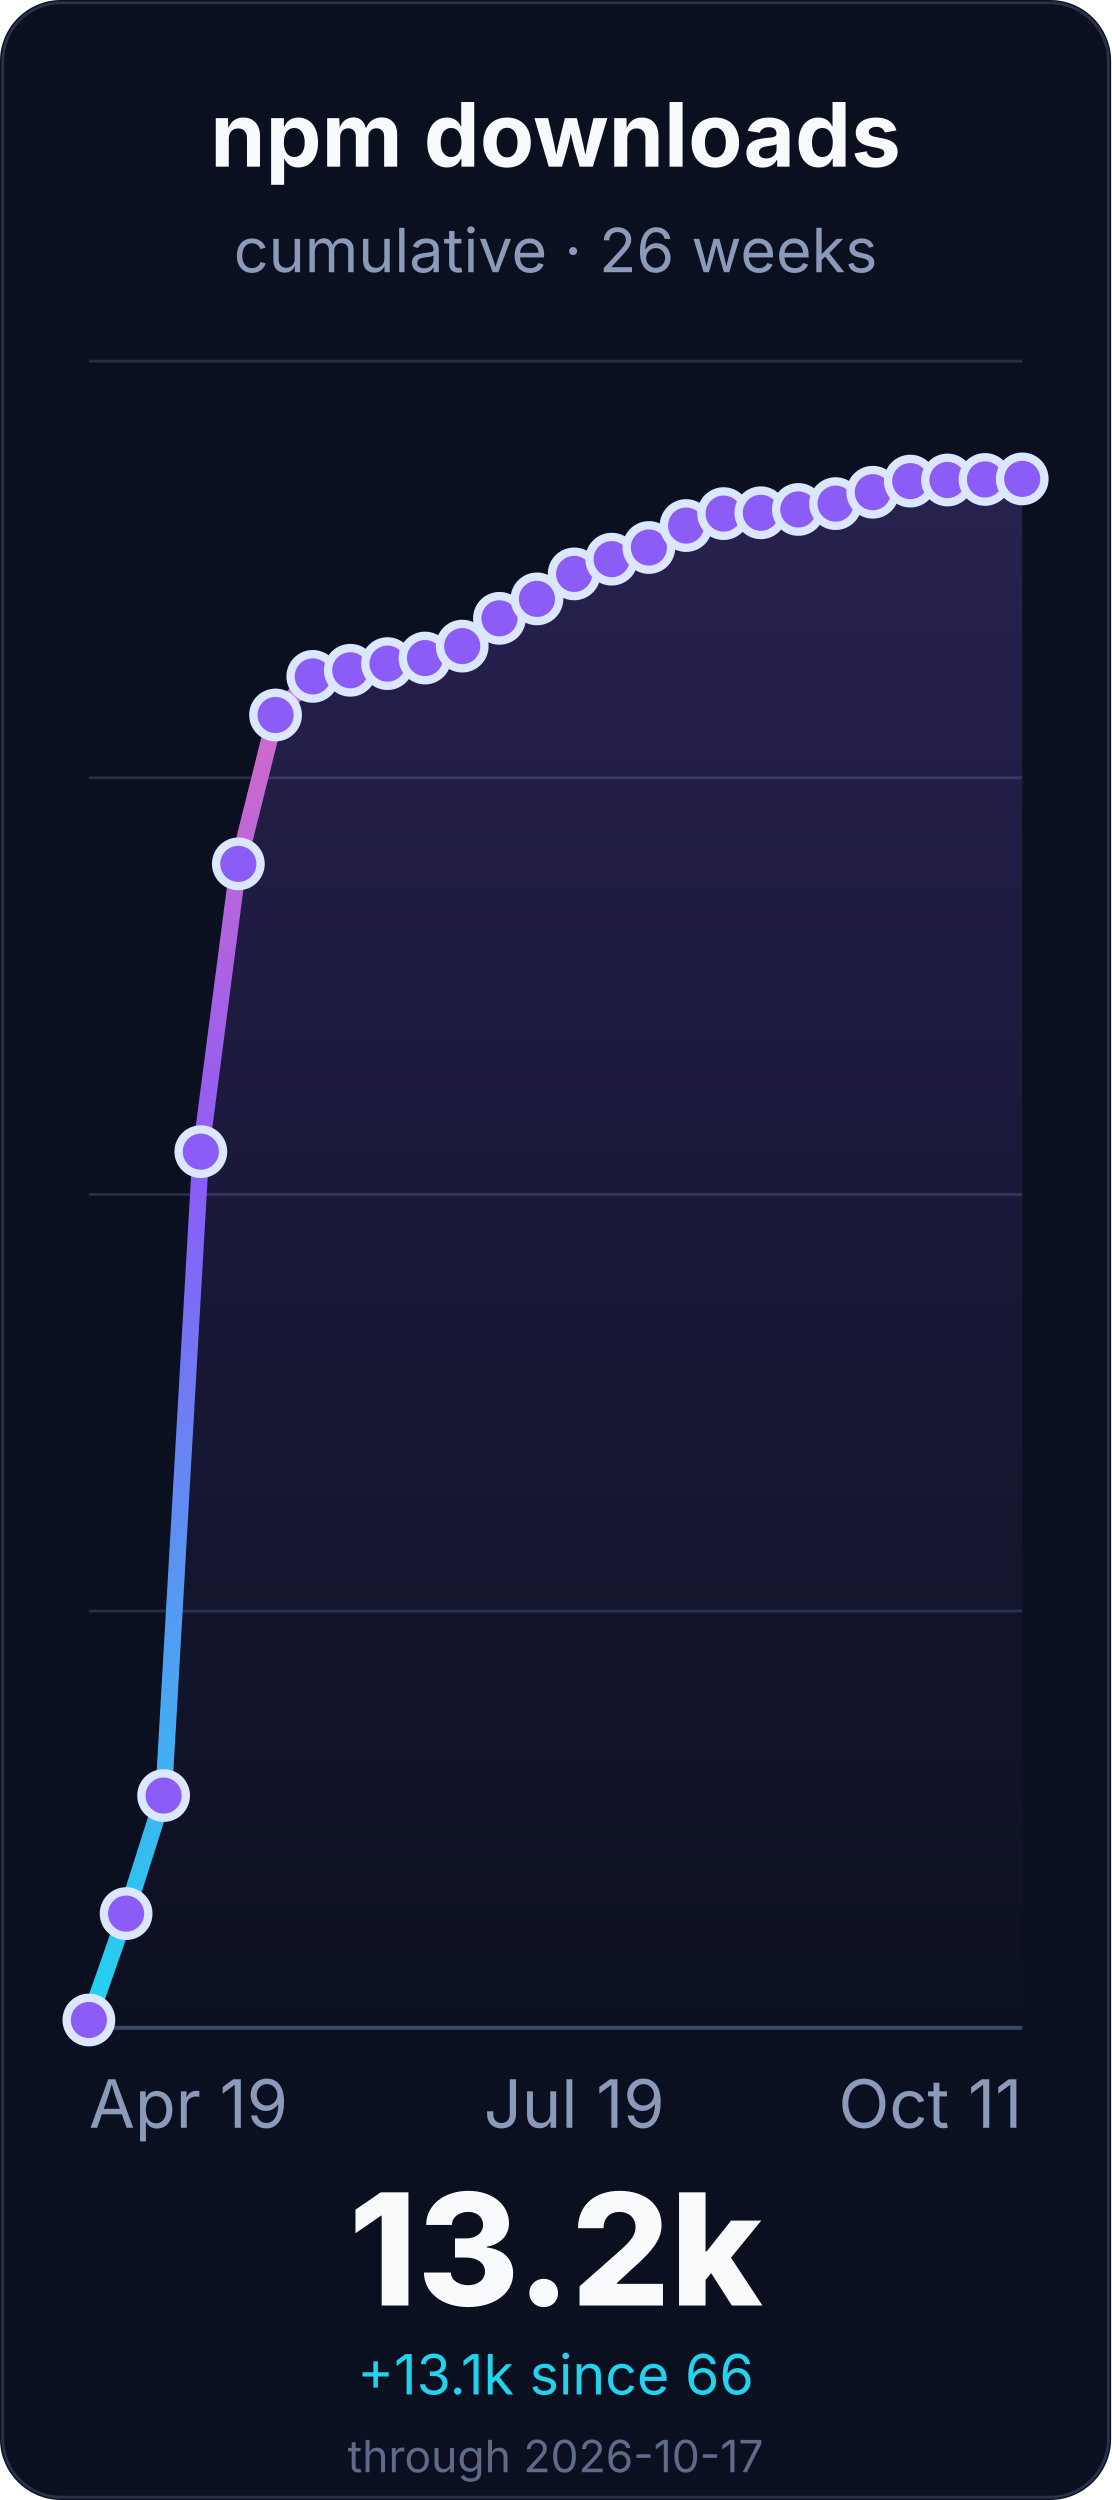
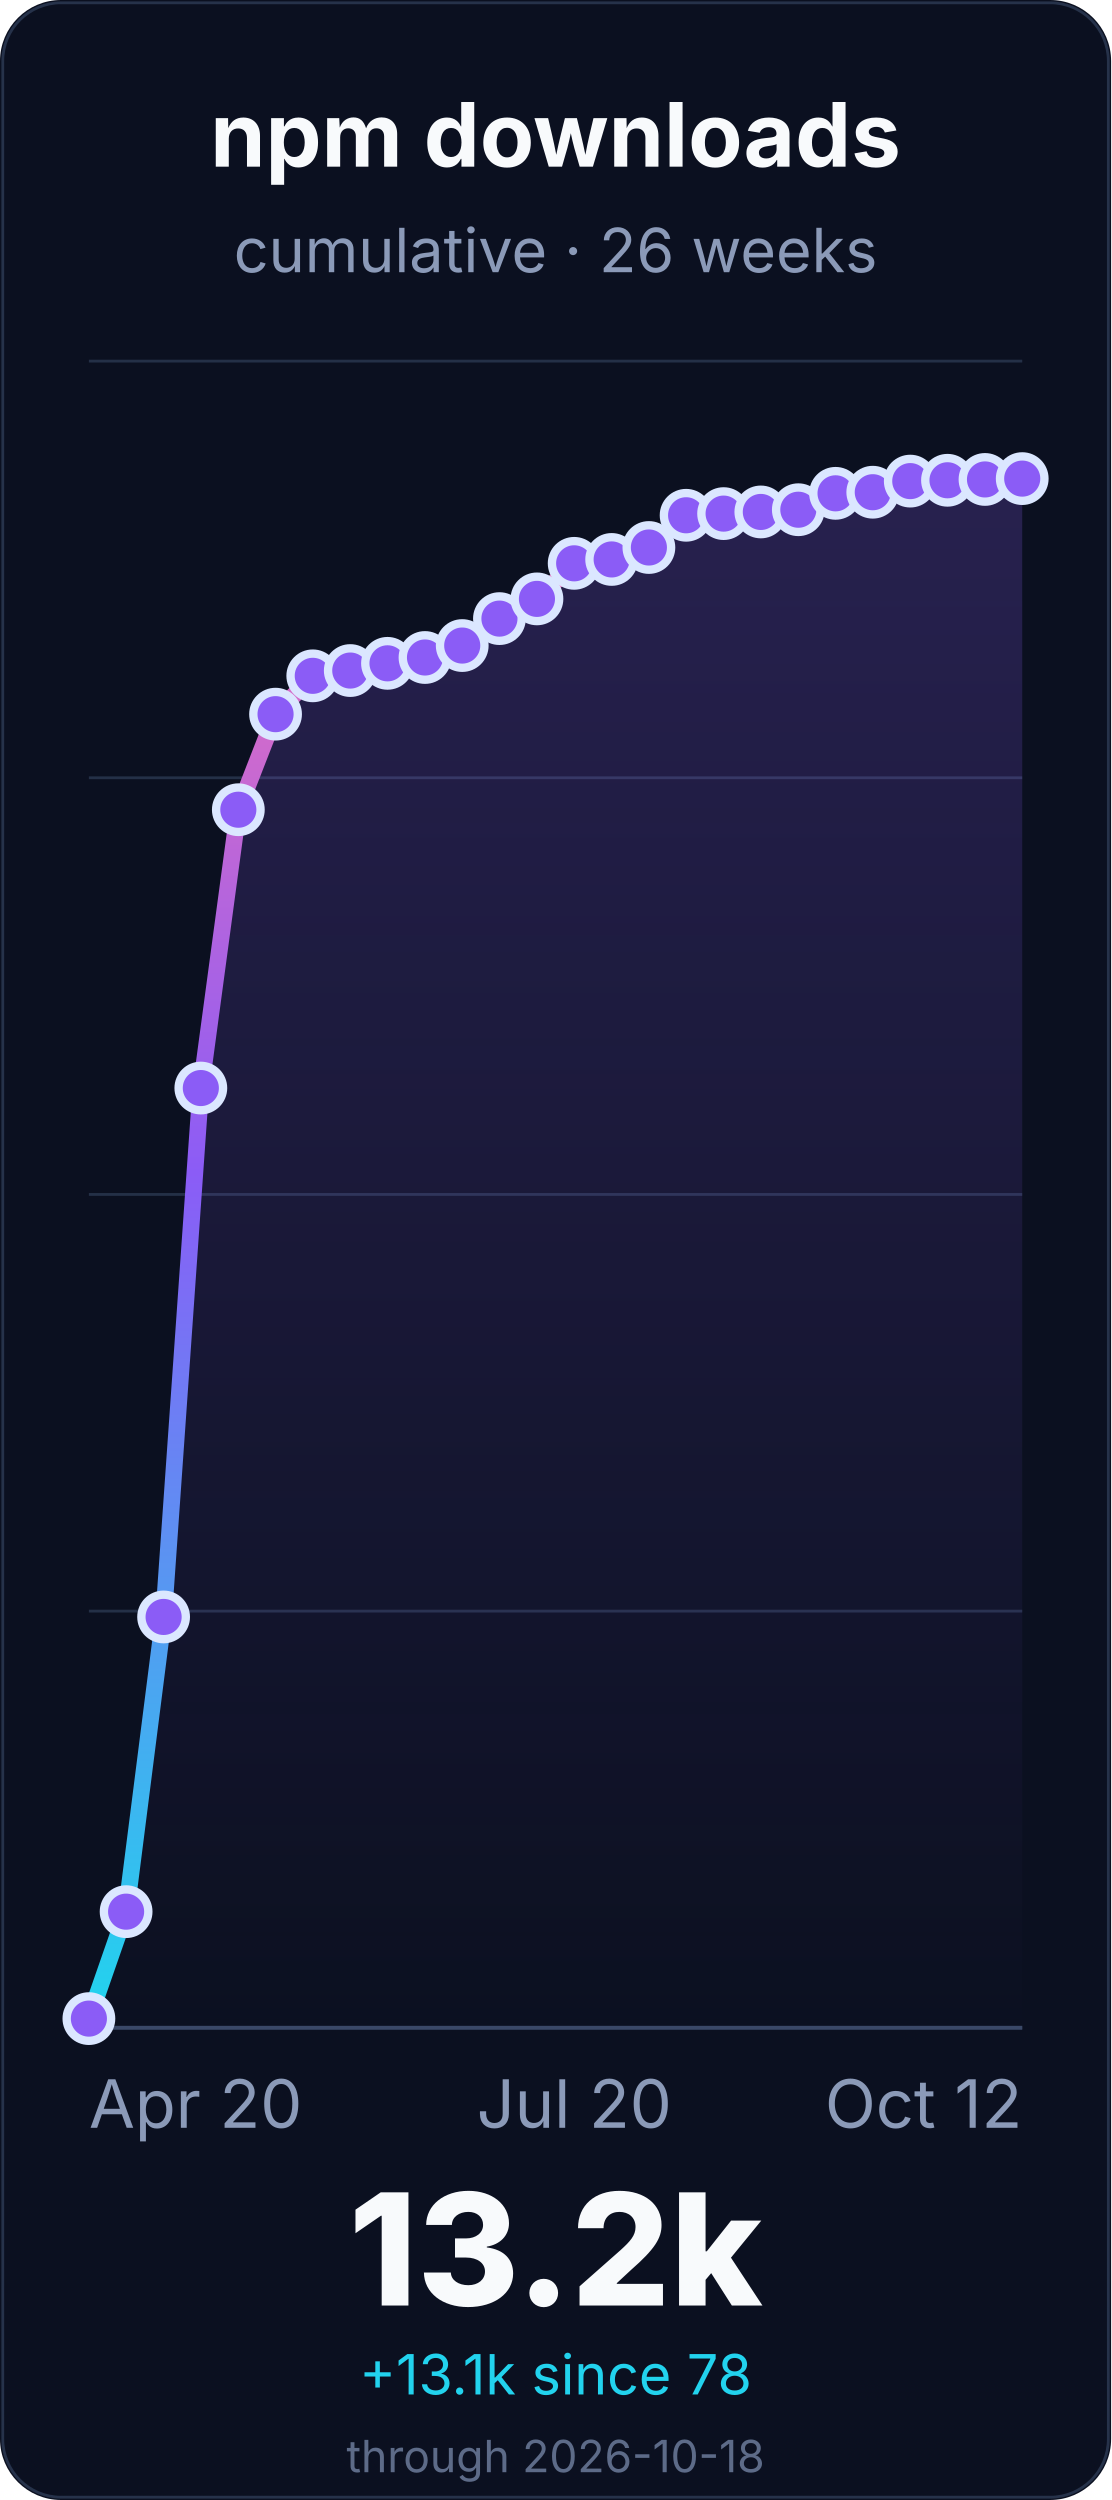
<svg xmlns="http://www.w3.org/2000/svg" width="400" height="900" viewBox="0 0 400 900" role="img" aria-labelledby="title desc">
  <defs>
    <linearGradient id="line" x1="0" x2="0" y1="1" y2="0">
      <stop offset="0%" stop-color="#22d3ee" />
      <stop offset="55%" stop-color="#8b5cf6" />
      <stop offset="100%" stop-color="#f472b6" />
    </linearGradient>
    <linearGradient id="fill" x1="0" x2="0" y1="0" y2="1">
      <stop offset="0%" stop-color="#8b5cf6" stop-opacity="0.22" />
      <stop offset="100%" stop-color="#8b5cf6" stop-opacity="0" />
    </linearGradient>
  </defs>
  <rect width="400" height="900" rx="22" fill="#0b1020" />
  <rect x="1" y="1" width="398" height="898" rx="21" fill="none" stroke="#26324a" />
  <g font-family="Inter, ui-sans-serif, system-ui, -apple-system, BlinkMacSystemFont, Segoe UI, sans-serif">
    <text x="200.0" y="60" font-size="32" font-weight="700" fill="#f8fafc" text-anchor="middle">npm downloads</text>
    <text x="200.0" y="98" font-size="22" fill="#8b9ab8" text-anchor="middle">cumulative · 26 weeks</text>
    <line x1="32" y1="730.0" x2="368" y2="730.0" stroke="#243047" stroke-width="1" />
    <line x1="32" y1="580.0" x2="368" y2="580.0" stroke="#243047" stroke-width="1" />
    <line x1="32" y1="430.0" x2="368" y2="430.0" stroke="#243047" stroke-width="1" />
    <line x1="32" y1="280.0" x2="368" y2="280.0" stroke="#243047" stroke-width="1" />
    <line x1="32" y1="130.0" x2="368" y2="130.0" stroke="#243047" stroke-width="1" />
    <line x1="32" y1="730.0" x2="368" y2="730.0" stroke="#3a4867" stroke-width="1.4" />
-     <path d="M 32.0 727.2 L 45.4 688.9 L 58.9 646.4 L 72.3 414.6 L 85.8 311.0 L 99.2 257.4 L 112.6 243.5 L 126.1 241.3 L 139.5 238.9 L 153.0 236.9 L 166.4 232.6 L 179.8 222.6 L 193.3 215.6 L 206.7 206.6 L 220.2 201.3 L 233.6 197.1 L 247.0 189.2 L 260.5 184.9 L 273.9 184.6 L 287.4 183.4 L 300.8 181.3 L 314.2 177.2 L 327.7 173.2 L 341.1 172.8 L 354.6 172.6 L 368.0 172.4 L 368.0 730.0 L 32.0 730.0 Z" fill="url(#fill)" />
-     <path d="M 32.0 727.2 L 45.4 688.9 L 58.9 646.4 L 72.3 414.6 L 85.8 311.0 L 99.2 257.4 L 112.6 243.5 L 126.1 241.3 L 139.5 238.9 L 153.0 236.9 L 166.4 232.6 L 179.8 222.6 L 193.3 215.6 L 206.7 206.6 L 220.2 201.3 L 233.6 197.1 L 247.0 189.2 L 260.5 184.9 L 273.9 184.6 L 287.4 183.4 L 300.8 181.3 L 314.2 177.2 L 327.7 173.2 L 341.1 172.8 L 354.6 172.6 L 368.0 172.4" fill="none" stroke="url(#line)" stroke-width="6" stroke-linecap="round" stroke-linejoin="round" />
-     <circle cx="32.0" cy="727.2" r="8" fill="#8b5cf6" stroke="#dbe7ff" stroke-width="3" />
-     <circle cx="45.4" cy="688.9" r="8" fill="#8b5cf6" stroke="#dbe7ff" stroke-width="3" />
-     <circle cx="58.9" cy="646.4" r="8" fill="#8b5cf6" stroke="#dbe7ff" stroke-width="3" />
-     <circle cx="72.3" cy="414.6" r="8" fill="#8b5cf6" stroke="#dbe7ff" stroke-width="3" />
-     <circle cx="85.8" cy="311.0" r="8" fill="#8b5cf6" stroke="#dbe7ff" stroke-width="3" />
-     <circle cx="99.2" cy="257.4" r="8" fill="#8b5cf6" stroke="#dbe7ff" stroke-width="3" />
-     <circle cx="112.6" cy="243.5" r="8" fill="#8b5cf6" stroke="#dbe7ff" stroke-width="3" />
-     <circle cx="126.1" cy="241.3" r="8" fill="#8b5cf6" stroke="#dbe7ff" stroke-width="3" />
-     <circle cx="139.5" cy="238.9" r="8" fill="#8b5cf6" stroke="#dbe7ff" stroke-width="3" />
-     <circle cx="153.0" cy="236.9" r="8" fill="#8b5cf6" stroke="#dbe7ff" stroke-width="3" />
-     <circle cx="166.4" cy="232.6" r="8" fill="#8b5cf6" stroke="#dbe7ff" stroke-width="3" />
-     <circle cx="179.8" cy="222.6" r="8" fill="#8b5cf6" stroke="#dbe7ff" stroke-width="3" />
+     <path d="M 32.0 726.7 L 45.4 688.2 L 58.9 582.1 L 72.3 391.7 L 85.8 291.5 L 99.2 257.1 L 112.6 243.3 L 126.1 241.4 L 139.5 238.8 L 153.0 236.7 L 166.4 232.4 L 179.8 222.7 L 193.3 215.6 L 206.7 202.8 L 220.2 201.4 L 233.6 197.1 L 247.0 185.5 L 260.5 184.9 L 273.9 184.3 L 287.4 183.5 L 300.8 177.6 L 314.2 177.2 L 327.7 173.2 L 341.1 172.9 L 354.6 172.6 L 368.0 172.3 L 368.0 730.0 L 32.0 730.0 Z" fill="url(#fill)" />
+     <path d="M 32.0 726.7 L 45.4 688.2 L 58.9 582.1 L 72.3 391.7 L 85.8 291.5 L 99.2 257.1 L 112.6 243.3 L 126.1 241.4 L 139.5 238.8 L 153.0 236.7 L 166.4 232.4 L 179.8 222.7 L 193.3 215.6 L 206.7 202.8 L 220.2 201.4 L 233.6 197.1 L 247.0 185.5 L 260.5 184.9 L 273.9 184.3 L 287.4 183.5 L 300.8 177.6 L 314.2 177.2 L 327.7 173.2 L 341.1 172.9 L 354.6 172.6 L 368.0 172.3" fill="none" stroke="url(#line)" stroke-width="6" stroke-linecap="round" stroke-linejoin="round" />
+     <circle cx="32.0" cy="726.7" r="8" fill="#8b5cf6" stroke="#dbe7ff" stroke-width="3" />
+     <circle cx="45.4" cy="688.2" r="8" fill="#8b5cf6" stroke="#dbe7ff" stroke-width="3" />
+     <circle cx="58.9" cy="582.1" r="8" fill="#8b5cf6" stroke="#dbe7ff" stroke-width="3" />
+     <circle cx="72.3" cy="391.7" r="8" fill="#8b5cf6" stroke="#dbe7ff" stroke-width="3" />
+     <circle cx="85.8" cy="291.5" r="8" fill="#8b5cf6" stroke="#dbe7ff" stroke-width="3" />
+     <circle cx="99.2" cy="257.1" r="8" fill="#8b5cf6" stroke="#dbe7ff" stroke-width="3" />
+     <circle cx="112.6" cy="243.3" r="8" fill="#8b5cf6" stroke="#dbe7ff" stroke-width="3" />
+     <circle cx="126.1" cy="241.4" r="8" fill="#8b5cf6" stroke="#dbe7ff" stroke-width="3" />
+     <circle cx="139.5" cy="238.8" r="8" fill="#8b5cf6" stroke="#dbe7ff" stroke-width="3" />
+     <circle cx="153.0" cy="236.7" r="8" fill="#8b5cf6" stroke="#dbe7ff" stroke-width="3" />
+     <circle cx="166.4" cy="232.4" r="8" fill="#8b5cf6" stroke="#dbe7ff" stroke-width="3" />
+     <circle cx="179.8" cy="222.7" r="8" fill="#8b5cf6" stroke="#dbe7ff" stroke-width="3" />
    <circle cx="193.3" cy="215.6" r="8" fill="#8b5cf6" stroke="#dbe7ff" stroke-width="3" />
-     <circle cx="206.7" cy="206.6" r="8" fill="#8b5cf6" stroke="#dbe7ff" stroke-width="3" />
-     <circle cx="220.2" cy="201.3" r="8" fill="#8b5cf6" stroke="#dbe7ff" stroke-width="3" />
+     <circle cx="206.7" cy="202.8" r="8" fill="#8b5cf6" stroke="#dbe7ff" stroke-width="3" />
+     <circle cx="220.2" cy="201.4" r="8" fill="#8b5cf6" stroke="#dbe7ff" stroke-width="3" />
    <circle cx="233.6" cy="197.1" r="8" fill="#8b5cf6" stroke="#dbe7ff" stroke-width="3" />
-     <circle cx="247.0" cy="189.2" r="8" fill="#8b5cf6" stroke="#dbe7ff" stroke-width="3" />
+     <circle cx="247.0" cy="185.5" r="8" fill="#8b5cf6" stroke="#dbe7ff" stroke-width="3" />
    <circle cx="260.5" cy="184.9" r="8" fill="#8b5cf6" stroke="#dbe7ff" stroke-width="3" />
-     <circle cx="273.9" cy="184.6" r="8" fill="#8b5cf6" stroke="#dbe7ff" stroke-width="3" />
-     <circle cx="287.4" cy="183.4" r="8" fill="#8b5cf6" stroke="#dbe7ff" stroke-width="3" />
-     <circle cx="300.8" cy="181.3" r="8" fill="#8b5cf6" stroke="#dbe7ff" stroke-width="3" />
+     <circle cx="273.9" cy="184.3" r="8" fill="#8b5cf6" stroke="#dbe7ff" stroke-width="3" />
+     <circle cx="287.4" cy="183.5" r="8" fill="#8b5cf6" stroke="#dbe7ff" stroke-width="3" />
+     <circle cx="300.8" cy="177.6" r="8" fill="#8b5cf6" stroke="#dbe7ff" stroke-width="3" />
    <circle cx="314.2" cy="177.2" r="8" fill="#8b5cf6" stroke="#dbe7ff" stroke-width="3" />
    <circle cx="327.7" cy="173.2" r="8" fill="#8b5cf6" stroke="#dbe7ff" stroke-width="3" />
-     <circle cx="341.1" cy="172.8" r="8" fill="#8b5cf6" stroke="#dbe7ff" stroke-width="3" />
+     <circle cx="341.1" cy="172.9" r="8" fill="#8b5cf6" stroke="#dbe7ff" stroke-width="3" />
    <circle cx="354.6" cy="172.6" r="8" fill="#8b5cf6" stroke="#dbe7ff" stroke-width="3" />
-     <circle cx="368.0" cy="172.4" r="8" fill="#8b5cf6" stroke="#dbe7ff" stroke-width="3" />
-     <text x="32.0" y="766" font-size="24" fill="#8b9ab8" text-anchor="start">Apr 19</text>
-     <text x="206.72" y="766" font-size="24" fill="#8b9ab8" text-anchor="middle">Jul 19</text>
-     <text x="368.0" y="766" font-size="24" fill="#8b9ab8" text-anchor="end">Oct 11</text>
+     <circle cx="368.0" cy="172.3" r="8" fill="#8b5cf6" stroke="#dbe7ff" stroke-width="3" />
+     <text x="32.0" y="766" font-size="24" fill="#8b9ab8" text-anchor="start">Apr 20</text>
+     <text x="206.72" y="766" font-size="24" fill="#8b9ab8" text-anchor="middle">Jul 20</text>
+     <text x="368.0" y="766" font-size="24" fill="#8b9ab8" text-anchor="end">Oct 12</text>
    <text x="200.0" y="830" font-size="56" font-weight="800" fill="#f8fafc" text-anchor="middle">13.2k</text>
-     <text x="200.0" y="862" font-size="20" fill="#22d3ee" text-anchor="middle">+13.1k since 66</text>
-     <text x="200.0" y="890" font-size="16" fill="#5d6b88" text-anchor="middle">through 2026-10-17</text>
+     <text x="200.0" y="862" font-size="20" fill="#22d3ee" text-anchor="middle">+13.1k since 78</text>
+     <text x="200.0" y="890" font-size="16" fill="#5d6b88" text-anchor="middle">through 2026-10-18</text>
  </g>
</svg>
